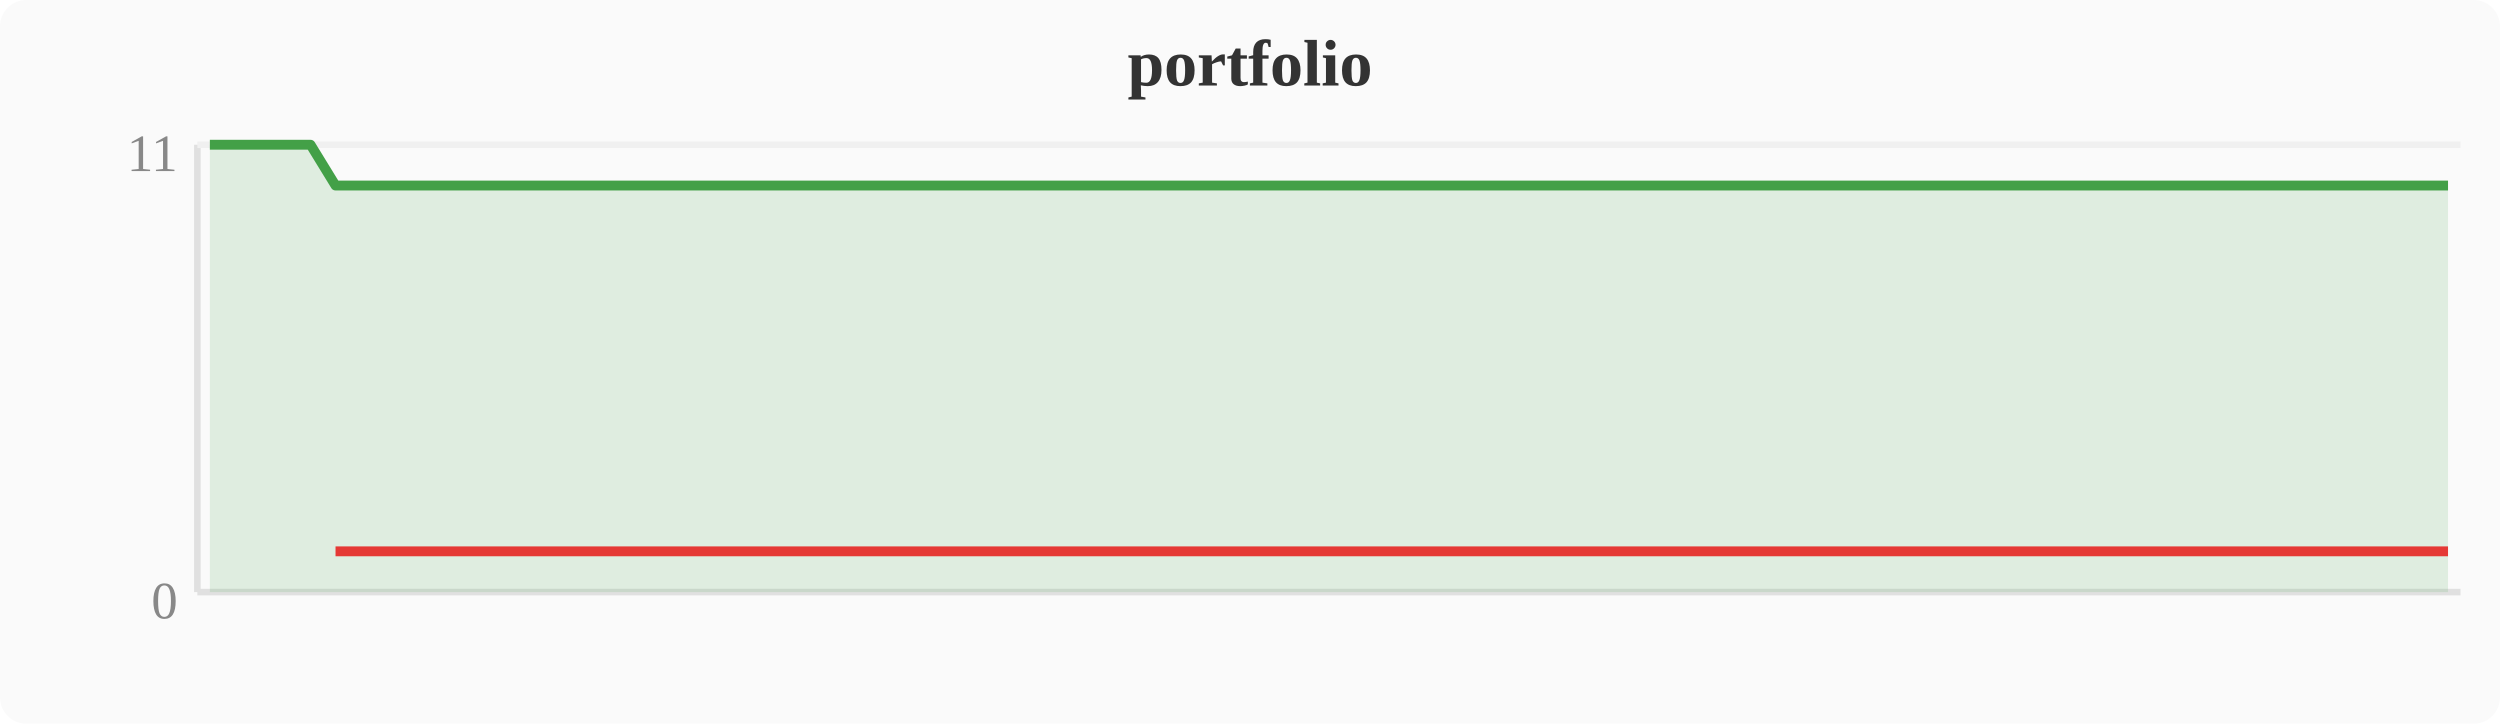
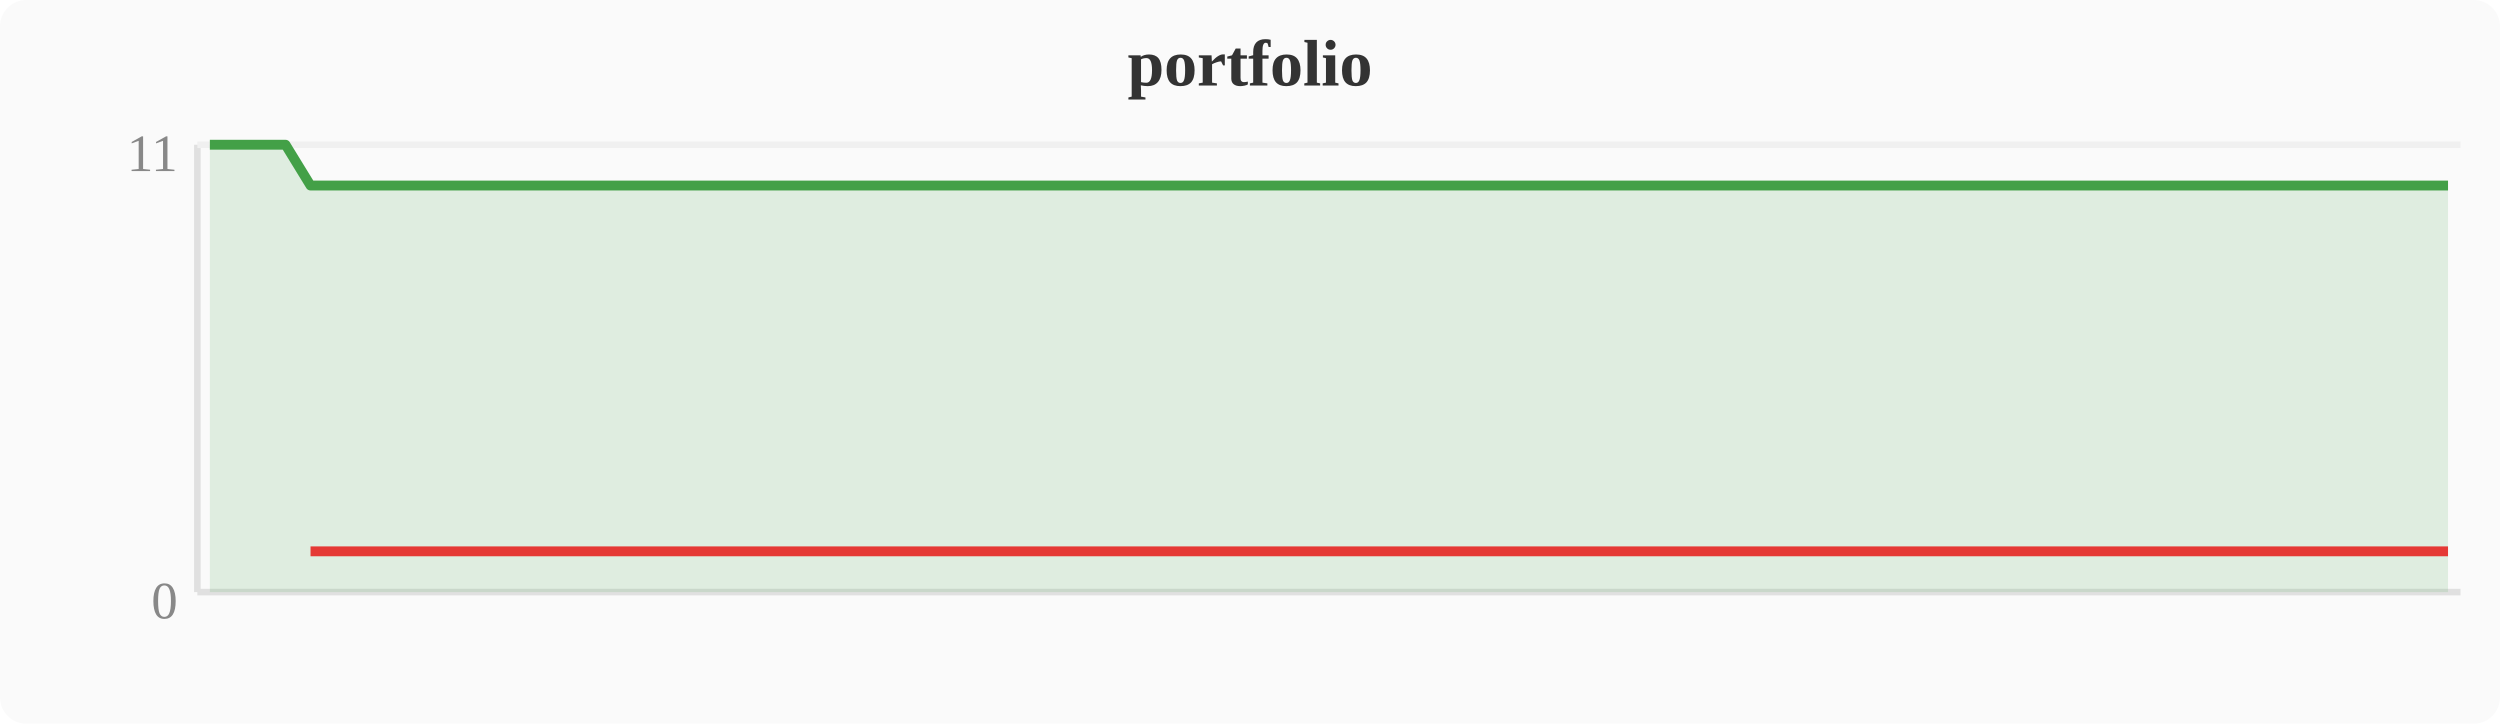
<svg xmlns="http://www.w3.org/2000/svg" width="380" height="110" viewBox="0 0 380 110">
  <rect width="380" height="110" fill="#fafafa" rx="4" />
  <text x="190" y="13" text-anchor="middle" font-size="10" font-weight="bold" fill="#333">portfolio</text>
  <line x1="30" y1="22" x2="30" y2="90" stroke="#e0e0e0" stroke-width="1" />
  <line x1="30" y1="90" x2="374" y2="90" stroke="#e0e0e0" stroke-width="1" />
  <line x1="30" y1="22" x2="374" y2="22" stroke="#f0f0f0" stroke-width="1" />
  <text x="27" y="94" text-anchor="end" font-size="8" fill="#888">0</text>
  <text x="27" y="26" text-anchor="end" font-size="8" fill="#888">11</text>
-   <polygon points="31.9,22.0 35.7,22.0 39.6,22.0 43.4,22.0 47.2,22.0 51.0,28.2 54.8,28.2 58.7,28.2 62.5,28.2 66.3,28.2 70.1,28.2 74.0,28.2 77.8,28.2 81.6,28.2 85.4,28.2 89.2,28.2 93.1,28.2 96.9,28.2 100.7,28.2 104.5,28.2 108.4,28.2 112.2,28.2 116.0,28.2 119.8,28.2 123.6,28.2 127.5,28.2 131.3,28.2 135.1,28.2 138.9,28.2 142.8,28.2 146.6,28.2 150.4,28.2 154.2,28.2 158.0,28.2 161.9,28.2 165.7,28.2 169.5,28.2 173.3,28.2 177.2,28.2 181.0,28.2 184.8,28.2 188.6,28.2 192.4,28.2 196.3,28.2 200.1,28.2 203.9,28.2 207.7,28.2 211.6,28.2 215.4,28.2 219.2,28.2 223.0,28.2 226.8,28.2 230.7,28.2 234.5,28.2 238.3,28.2 242.1,28.2 246.0,28.2 249.8,28.2 253.6,28.2 257.4,28.2 261.2,28.2 265.1,28.2 268.9,28.2 272.7,28.2 276.5,28.2 280.4,28.2 284.2,28.2 288.0,28.2 291.8,28.2 295.6,28.2 299.5,28.2 303.3,28.2 307.1,28.2 310.9,28.2 314.8,28.2 318.6,28.2 322.4,28.2 326.2,28.2 330.0,28.2 333.9,28.2 337.7,28.2 341.5,28.2 345.3,28.2 349.2,28.2 353.0,28.2 356.8,28.2 360.6,28.2 364.4,28.2 368.3,28.2 372.1,28.2 372.1,90 31.9,90" fill="#43a047" opacity="0.15" />
-   <polyline points="31.9,22.0 35.7,22.0 39.6,22.0 43.4,22.0 47.2,22.0 51.0,28.2 54.8,28.2 58.7,28.2 62.5,28.2 66.3,28.2 70.1,28.2 74.0,28.2 77.8,28.2 81.6,28.2 85.4,28.2 89.2,28.2 93.1,28.2 96.9,28.2 100.7,28.2 104.5,28.2 108.4,28.2 112.2,28.2 116.0,28.2 119.8,28.2 123.6,28.2 127.5,28.2 131.3,28.2 135.1,28.2 138.9,28.2 142.8,28.2 146.6,28.2 150.4,28.2 154.2,28.2 158.0,28.2 161.9,28.2 165.7,28.2 169.5,28.2 173.3,28.2 177.2,28.2 181.0,28.2 184.8,28.2 188.6,28.2 192.4,28.2 196.3,28.2 200.1,28.2 203.9,28.2 207.7,28.2 211.6,28.2 215.4,28.2 219.2,28.2 223.0,28.2 226.8,28.2 230.7,28.2 234.5,28.2 238.3,28.2 242.1,28.2 246.0,28.2 249.8,28.2 253.6,28.2 257.4,28.2 261.2,28.2 265.1,28.2 268.9,28.2 272.7,28.2 276.5,28.2 280.4,28.2 284.2,28.2 288.0,28.2 291.8,28.2 295.6,28.2 299.5,28.2 303.3,28.2 307.1,28.2 310.9,28.2 314.8,28.2 318.6,28.2 322.4,28.2 326.2,28.2 330.0,28.2 333.9,28.2 337.7,28.2 341.5,28.2 345.3,28.2 349.2,28.2 353.0,28.2 356.8,28.2 360.6,28.2 364.4,28.2 368.3,28.2 372.1,28.2" fill="none" stroke="#43a047" stroke-width="1.5" stroke-linejoin="round" />
-   <polyline points="51.0,83.8 54.8,83.8 58.7,83.8 62.5,83.8 66.3,83.8 70.1,83.8 74.0,83.8 77.8,83.8 81.6,83.8 85.4,83.8 89.2,83.8 93.1,83.8 96.9,83.8 100.7,83.8 104.5,83.8 108.4,83.8 112.2,83.8 116.0,83.8 119.8,83.8 123.6,83.8 127.5,83.8 131.3,83.8 135.1,83.8 138.9,83.8 142.8,83.8 146.6,83.8 150.4,83.8 154.2,83.8 158.0,83.8 161.9,83.8 165.7,83.8 169.5,83.8 173.3,83.8 177.2,83.8 181.0,83.8 184.8,83.8 188.6,83.8 192.4,83.8 196.3,83.8 200.1,83.8 203.9,83.8 207.7,83.8 211.6,83.8 215.4,83.8 219.2,83.8 223.0,83.8 226.8,83.8 230.7,83.8 234.5,83.8 238.3,83.8 242.1,83.8 246.0,83.8 249.8,83.8 253.6,83.8 257.4,83.8 261.2,83.8 265.1,83.8 268.9,83.8 272.7,83.8 276.5,83.8 280.4,83.8 284.2,83.8 288.0,83.8 291.8,83.8 295.6,83.8 299.5,83.8 303.3,83.8 307.1,83.8 310.9,83.8 314.8,83.8 318.6,83.8 322.4,83.8 326.2,83.8 330.0,83.8 333.9,83.8 337.7,83.8 341.5,83.8 345.3,83.8 349.2,83.8 353.0,83.8 356.8,83.8 360.6,83.8 364.4,83.8 368.3,83.8 372.1,83.8" fill="none" stroke="#e53935" stroke-width="1.5" stroke-linejoin="round" />
+   <polygon points="31.9,22.0 35.7,22.0 39.6,22.0 43.4,22.0 47.2,28.2 51.0,28.2 54.8,28.2 58.7,28.2 62.5,28.2 66.3,28.2 70.1,28.2 74.0,28.2 77.8,28.2 81.6,28.2 85.4,28.2 89.2,28.2 93.1,28.2 96.9,28.2 100.7,28.2 104.5,28.2 108.4,28.2 112.2,28.2 116.0,28.2 119.8,28.2 123.6,28.2 127.5,28.2 131.3,28.2 135.1,28.2 138.9,28.2 142.8,28.2 146.6,28.2 150.4,28.2 154.2,28.2 158.0,28.2 161.9,28.2 165.7,28.2 169.5,28.2 173.3,28.2 177.2,28.2 181.0,28.2 184.8,28.2 188.6,28.2 192.4,28.2 196.3,28.2 200.1,28.2 203.9,28.2 207.7,28.2 211.6,28.2 215.4,28.2 219.2,28.2 223.0,28.2 226.8,28.2 230.7,28.2 234.5,28.2 238.3,28.2 242.1,28.2 246.0,28.2 249.8,28.2 253.6,28.2 257.4,28.2 261.2,28.2 265.1,28.2 268.9,28.2 272.7,28.2 276.5,28.2 280.4,28.2 284.2,28.2 288.0,28.2 291.8,28.2 295.6,28.2 299.5,28.2 303.3,28.2 307.1,28.2 310.9,28.2 314.8,28.2 318.6,28.2 322.4,28.2 326.2,28.2 330.0,28.2 333.9,28.2 337.7,28.2 341.5,28.2 345.3,28.2 349.2,28.2 353.0,28.2 356.8,28.2 360.6,28.2 364.4,28.2 368.3,28.2 372.1,28.2 372.1,90 31.9,90" fill="#43a047" opacity="0.15" />
+   <polyline points="31.9,22.0 35.7,22.0 39.6,22.0 43.4,22.0 47.2,28.2 51.0,28.2 54.8,28.2 58.7,28.2 62.5,28.2 66.3,28.2 70.1,28.2 74.0,28.2 77.8,28.2 81.6,28.2 85.4,28.2 89.2,28.2 93.1,28.2 96.9,28.2 100.7,28.2 104.5,28.2 108.4,28.2 112.2,28.2 116.0,28.2 119.8,28.2 123.6,28.2 127.5,28.2 131.3,28.2 135.1,28.2 138.9,28.2 142.8,28.2 146.6,28.2 150.4,28.2 154.2,28.2 158.0,28.2 161.9,28.2 165.7,28.2 169.5,28.2 173.3,28.2 177.2,28.2 181.0,28.2 184.8,28.2 188.6,28.2 192.4,28.2 196.3,28.2 200.1,28.2 203.9,28.2 207.7,28.2 211.6,28.2 215.4,28.2 219.2,28.2 223.0,28.2 226.8,28.2 230.7,28.2 234.5,28.2 238.3,28.2 242.1,28.2 246.0,28.2 249.8,28.2 253.6,28.2 257.4,28.2 261.2,28.2 265.1,28.2 268.9,28.2 272.7,28.2 276.5,28.2 280.4,28.2 284.2,28.2 288.0,28.2 291.8,28.2 295.6,28.2 299.5,28.2 303.3,28.2 307.1,28.2 310.9,28.2 314.8,28.2 318.6,28.2 322.4,28.2 326.2,28.2 330.0,28.2 333.9,28.2 337.7,28.2 341.5,28.2 345.3,28.2 349.2,28.2 353.0,28.2 356.8,28.2 360.6,28.2 364.4,28.2 368.3,28.2 372.1,28.2" fill="none" stroke="#43a047" stroke-width="1.5" stroke-linejoin="round" />
+   <polyline points="47.2,83.8 51.0,83.8 54.8,83.8 58.7,83.8 62.5,83.8 66.3,83.8 70.1,83.8 74.0,83.8 77.8,83.8 81.6,83.8 85.4,83.8 89.2,83.8 93.1,83.8 96.9,83.8 100.7,83.8 104.5,83.8 108.4,83.8 112.2,83.8 116.0,83.8 119.8,83.8 123.6,83.8 127.5,83.8 131.3,83.8 135.1,83.8 138.9,83.8 142.8,83.8 146.6,83.8 150.4,83.8 154.2,83.8 158.0,83.8 161.9,83.8 165.7,83.8 169.5,83.8 173.3,83.8 177.2,83.8 181.0,83.8 184.8,83.8 188.6,83.8 192.4,83.8 196.3,83.8 200.1,83.8 203.9,83.8 207.7,83.8 211.6,83.8 215.4,83.8 219.2,83.8 223.0,83.8 226.8,83.8 230.7,83.8 234.5,83.8 238.3,83.8 242.1,83.8 246.0,83.8 249.8,83.8 253.6,83.8 257.4,83.8 261.2,83.8 265.1,83.8 268.9,83.8 272.7,83.8 276.5,83.8 280.4,83.8 284.2,83.8 288.0,83.8 291.8,83.8 295.6,83.8 299.5,83.8 303.3,83.8 307.1,83.8 310.9,83.8 314.8,83.8 318.6,83.8 322.4,83.8 326.2,83.8 330.0,83.8 333.9,83.8 337.7,83.8 341.5,83.8 345.3,83.8 349.2,83.8 353.0,83.8 356.8,83.8 360.6,83.8 364.4,83.8 368.3,83.8 372.1,83.8" fill="none" stroke="#e53935" stroke-width="1.5" stroke-linejoin="round" />
</svg>
